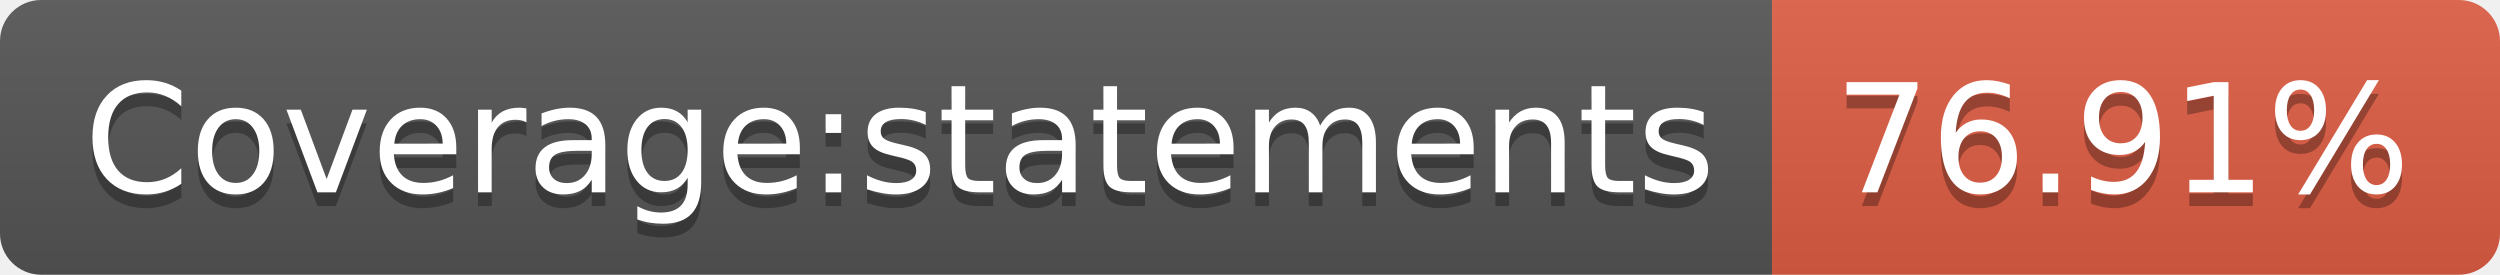
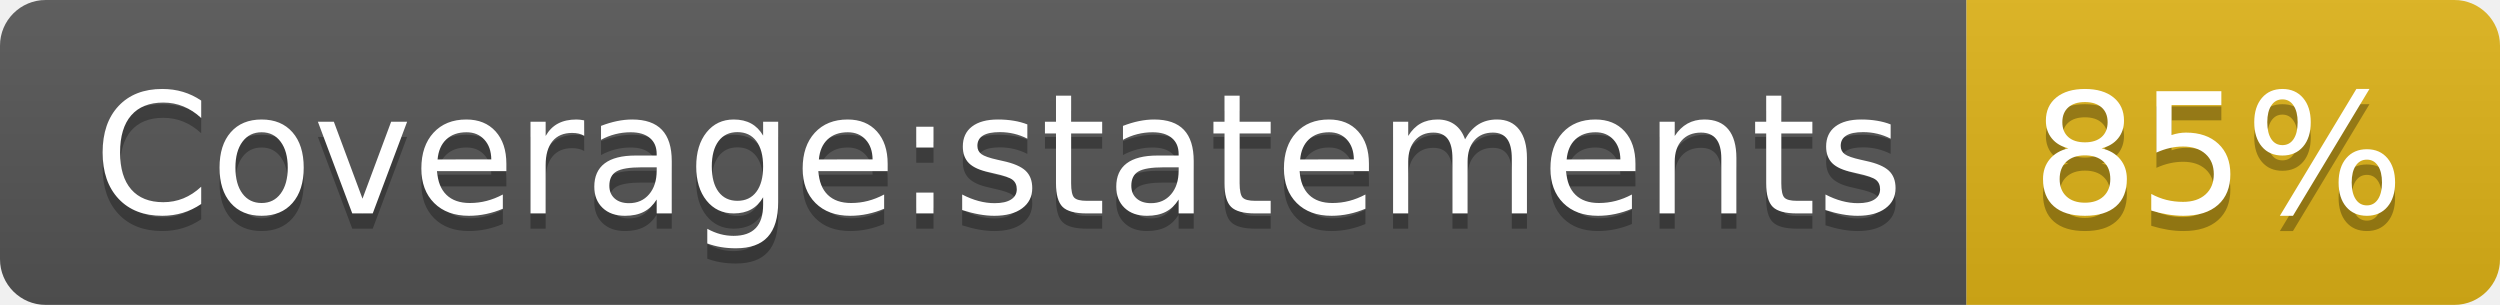
- <svg xmlns="http://www.w3.org/2000/svg" width="182" height="20" role="img" aria-label="Coverage:statements: 76.91%">
+ <svg xmlns="http://www.w3.org/2000/svg" width="164" height="20" role="img" aria-label="Coverage:statements: 85%">
  <linearGradient id="s" x2="0" y2="100%">
    <stop offset="0" stop-color="#bbb" stop-opacity=".1" />
    <stop offset="1" stop-opacity=".1" />
  </linearGradient>
  <clipPath id="r">
-     <rect width="182" height="20" rx="3" fill="#fff" />
+     <rect width="164" height="20" rx="3" fill="#fff" />
  </clipPath>
  <g clip-path="url(#r)">
    <rect width="129" height="20" fill="#555" />
-     <rect x="129" width="53" height="20" fill="#e05d44" />
-     <rect width="182" height="20" fill="url(#s)" />
+     <rect x="129" width="35" height="20" fill="#dfb317" />
+     <rect width="164" height="20" fill="url(#s)" />
  </g>
  <g fill="#fff" text-anchor="middle" font-family="Verdana,Geneva,DejaVu Sans,sans-serif" text-rendering="geometricPrecision" font-size="110">
    <text aria-hidden="true" x="655" y="150" fill="#010101" fill-opacity=".3" transform="scale(.1)" textLength="1190">Coverage:statements</text>
    <text x="655" y="140" transform="scale(.1)" fill="#fff" textLength="1190">Coverage:statements</text>
-     <text aria-hidden="true" x="1545" y="150" fill="#010101" fill-opacity=".3" transform="scale(.1)" textLength="430">76.91%</text>
-     <text x="1545" y="140" transform="scale(.1)" fill="#fff" textLength="430">76.91%</text>
+     <text aria-hidden="true" x="1455" y="150" fill="#010101" fill-opacity=".3" transform="scale(.1)" textLength="250">85%</text>
+     <text x="1455" y="140" transform="scale(.1)" fill="#fff" textLength="250">85%</text>
  </g>
</svg>
